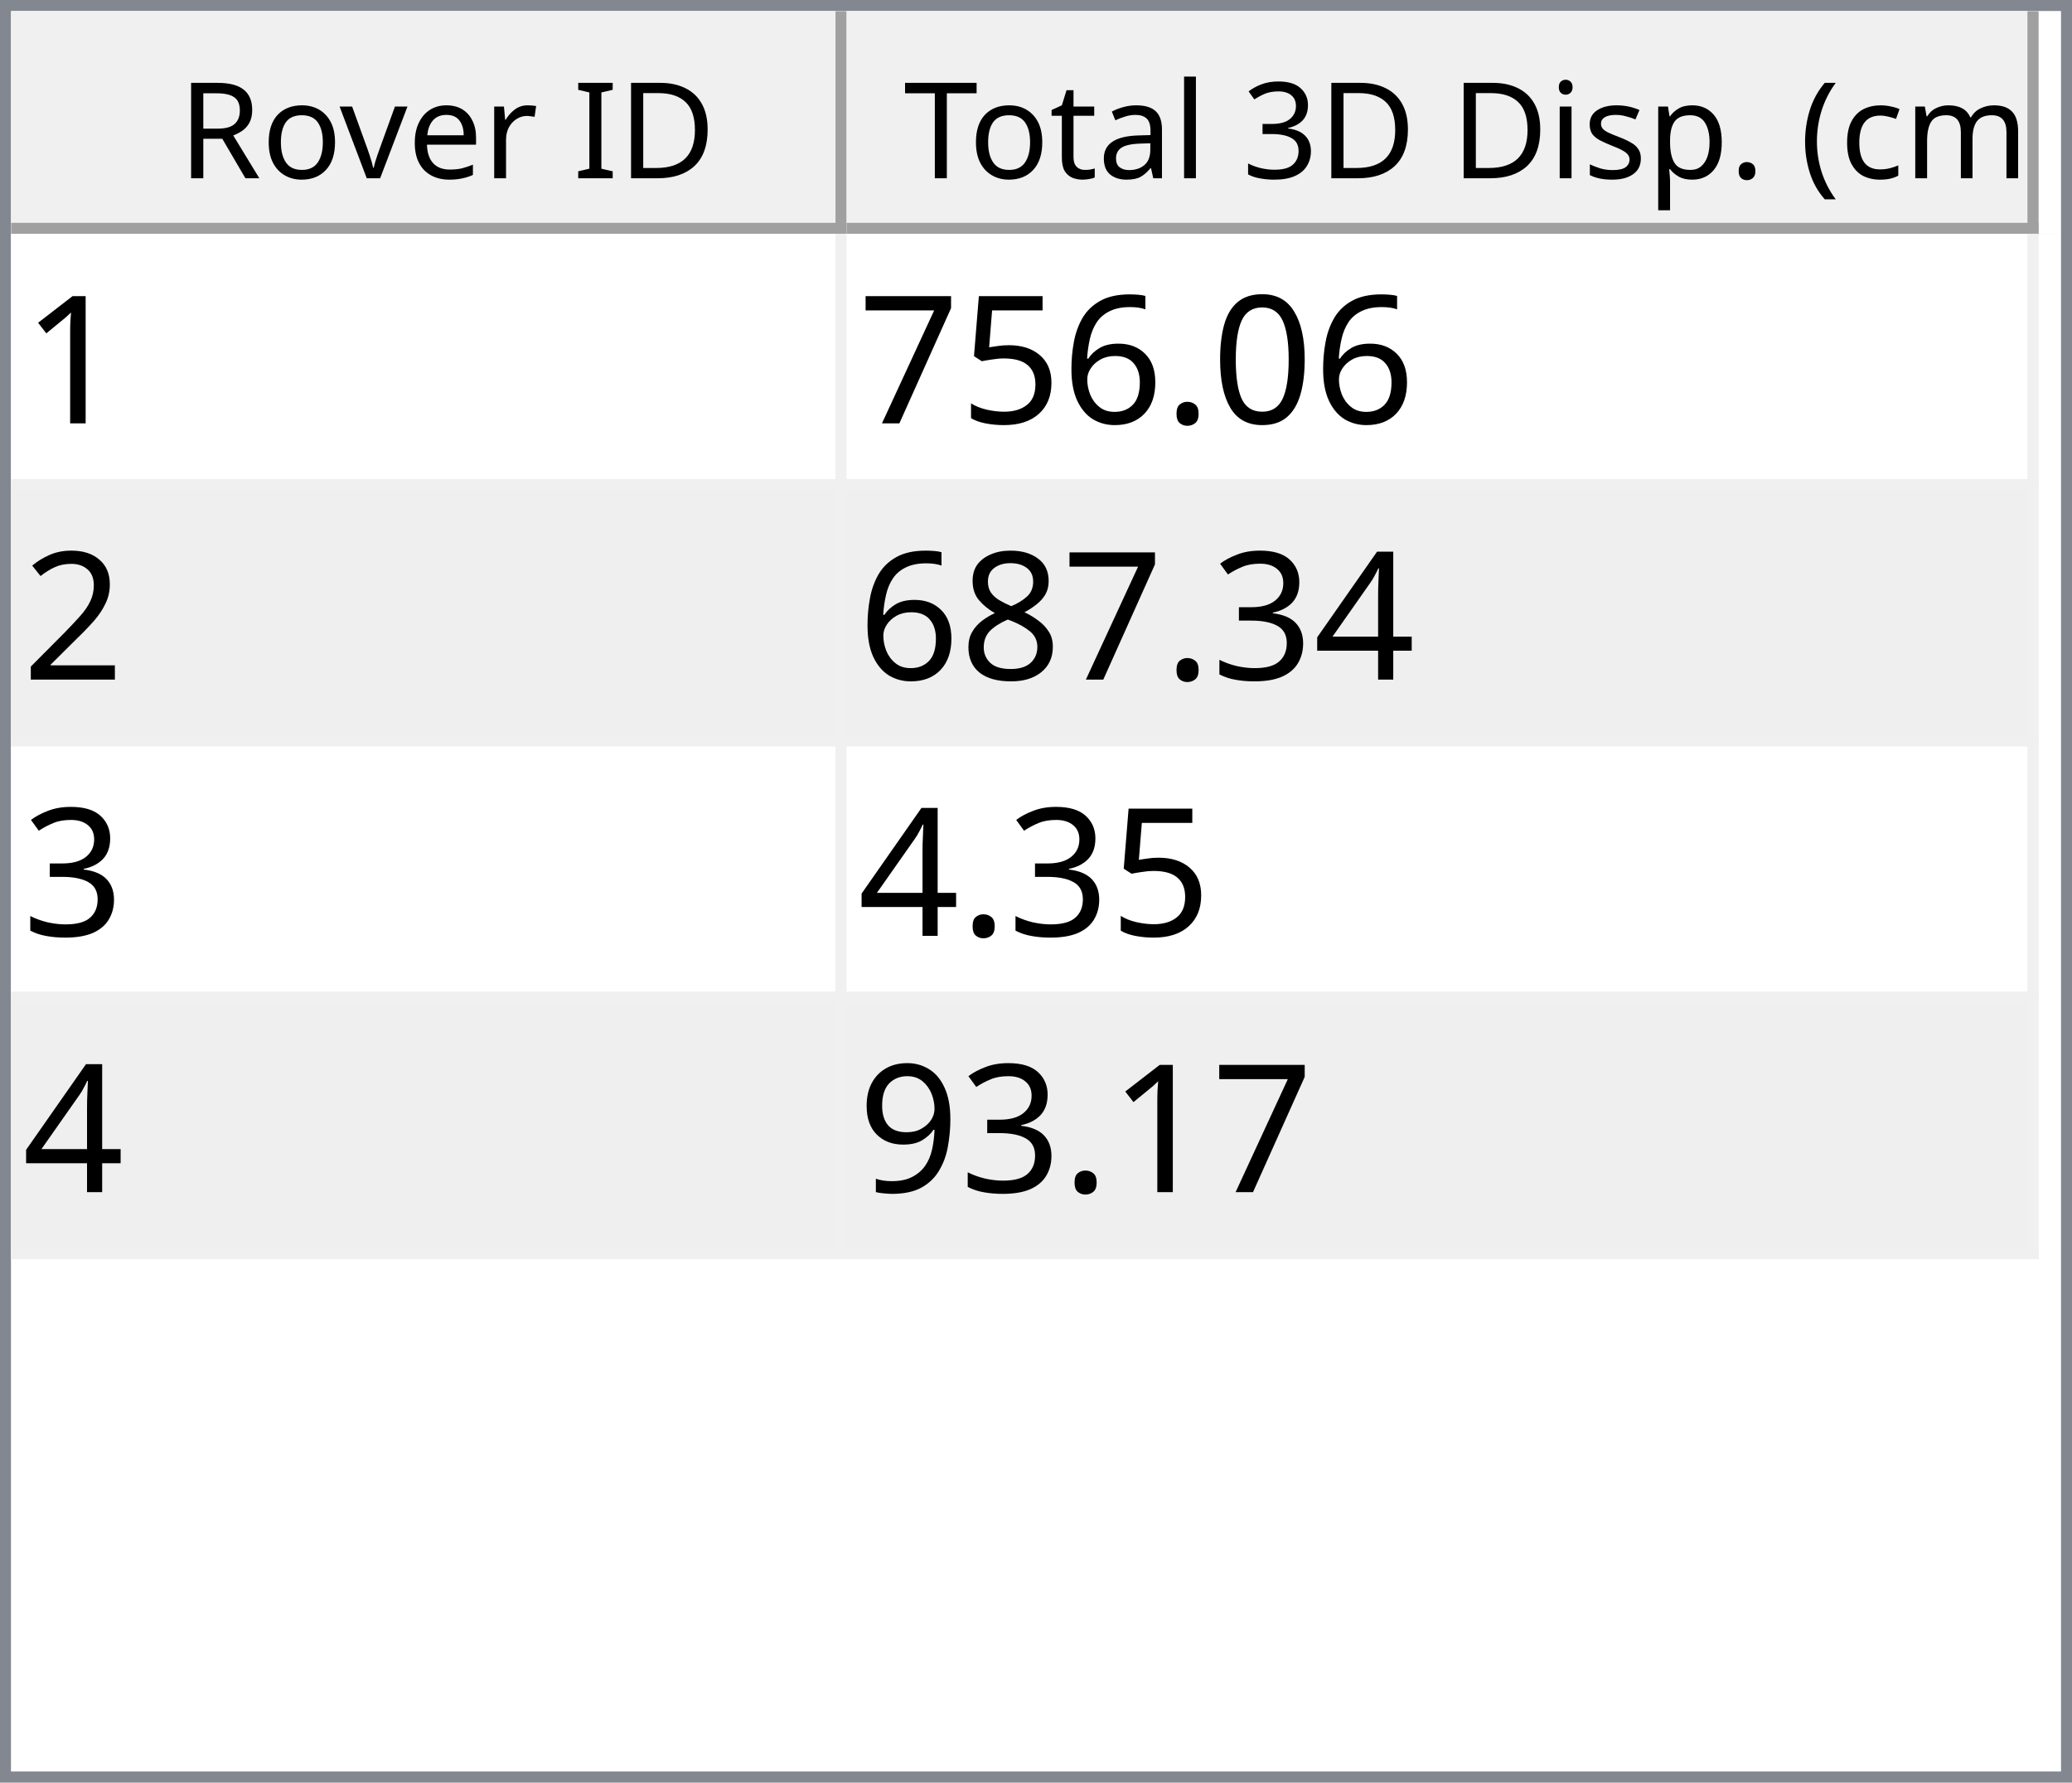
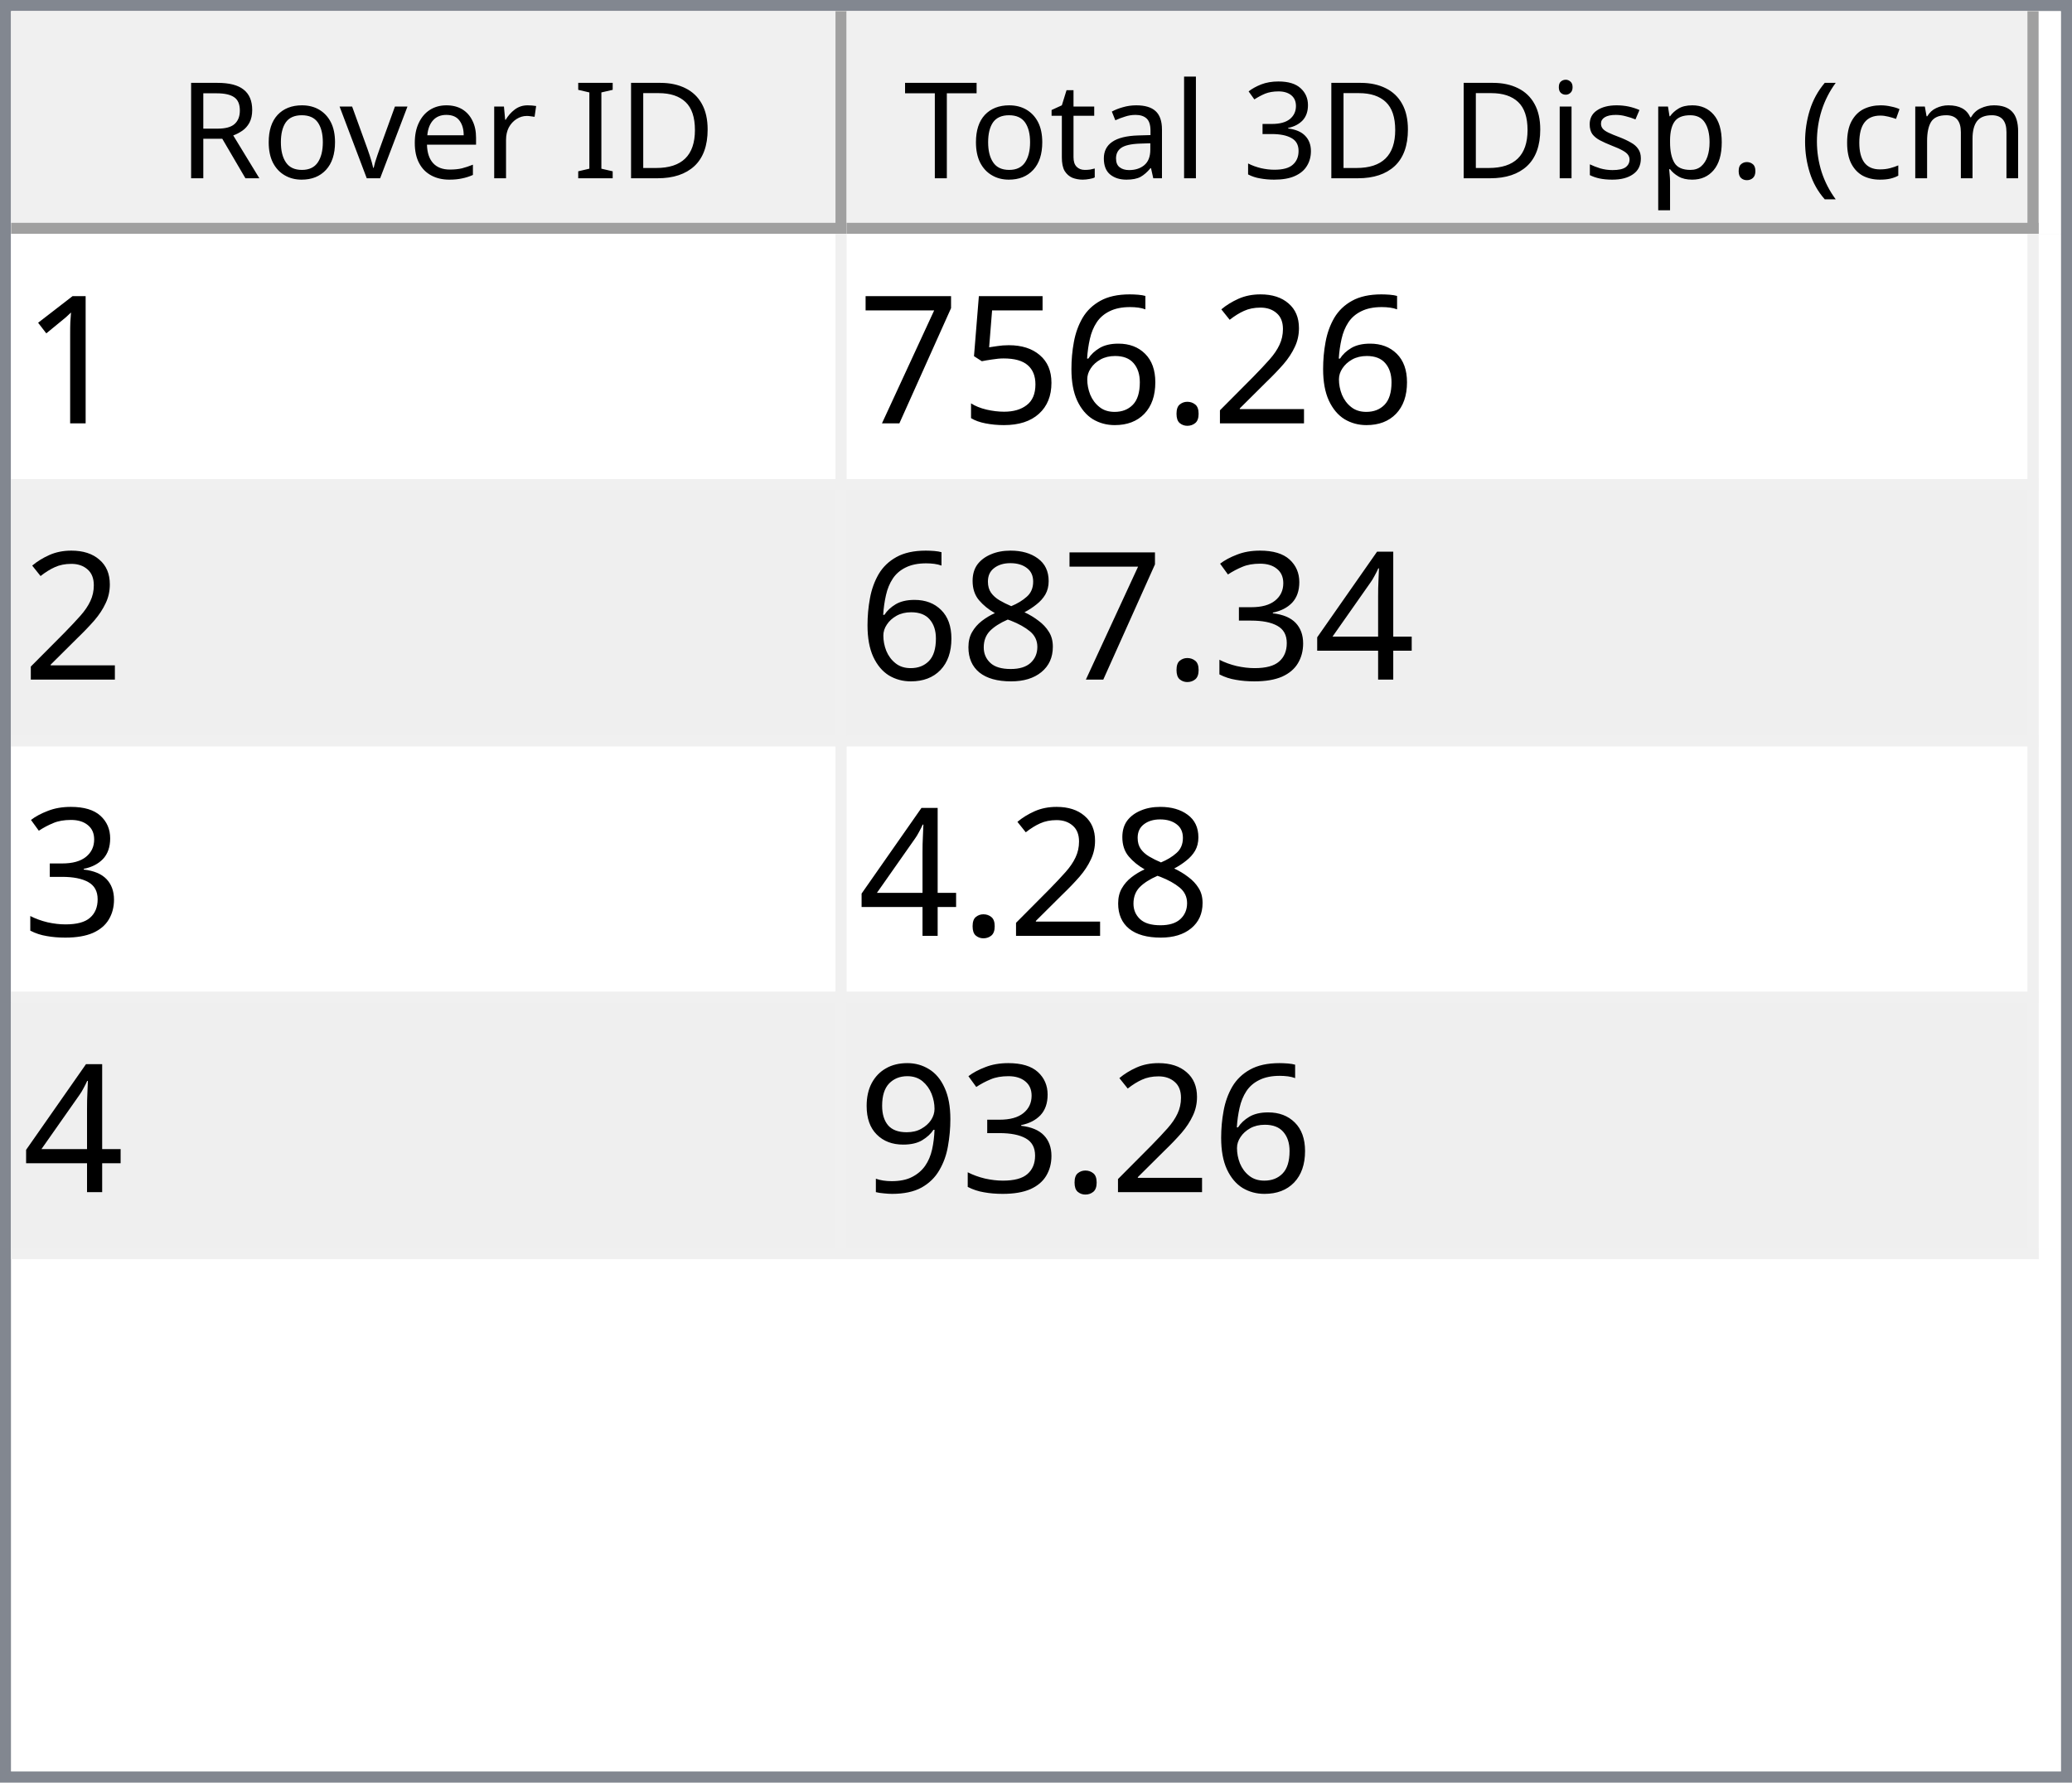
<svg xmlns="http://www.w3.org/2000/svg" style="fill-opacity:1; color-rendering:auto; color-interpolation:auto; text-rendering:auto; stroke:black; stroke-linecap:square; stroke-miterlimit:10; shape-rendering:auto; stroke-opacity:1; fill:black; stroke-dasharray:none; font-weight:normal; stroke-width:1; font-family:'Dialog'; font-style:normal; stroke-linejoin:miter; font-size:12px; stroke-dashoffset:0; image-rendering:auto;" width="186" height="160">
  <defs id="genericDefs" />
  <g>
    <defs id="defs1">
      <clipPath clipPathUnits="userSpaceOnUse" id="clipPath1">
        <path d="M0 0 L186 0 L186 160 L0 160 L0 0 Z" />
      </clipPath>
      <clipPath clipPathUnits="userSpaceOnUse" id="clipPath2">
        <path d="M0 0 L0 160 L186 160 L186 0 Z" />
      </clipPath>
      <clipPath clipPathUnits="userSpaceOnUse" id="clipPath3">
        <path d="M0 0 L0 20 L184 20 L184 0 Z" />
      </clipPath>
      <clipPath clipPathUnits="userSpaceOnUse" id="clipPath4">
        <path d="M0 0 L0 20 L75 20 L75 0 Z" />
      </clipPath>
      <clipPath clipPathUnits="userSpaceOnUse" id="clipPath5">
        <path d="M1 1 L1 19 L74 19 L74 1 Z" />
      </clipPath>
      <clipPath clipPathUnits="userSpaceOnUse" id="clipPath6">
        <path d="M0 0 L0 18 L73 18 L73 0 Z" />
      </clipPath>
      <clipPath clipPathUnits="userSpaceOnUse" id="clipPath7">
        <path d="M-0.5 -0.5 L-0.5 19.5 L74.5 19.5 L74.5 -0.5 Z" />
      </clipPath>
      <clipPath clipPathUnits="userSpaceOnUse" id="clipPath8">
        <path d="M0 0 L0 20 L107 20 L107 0 Z" />
      </clipPath>
      <clipPath clipPathUnits="userSpaceOnUse" id="clipPath9">
        <path d="M1 1 L1 19 L106 19 L106 1 Z" />
      </clipPath>
      <clipPath clipPathUnits="userSpaceOnUse" id="clipPath10">
        <path d="M0 0 L0 18 L105 18 L105 0 Z" />
      </clipPath>
      <clipPath clipPathUnits="userSpaceOnUse" id="clipPath11">
        <path d="M-0.5 -0.5 L-0.5 19.5 L106.5 19.5 L106.5 -0.5 Z" />
      </clipPath>
      <clipPath clipPathUnits="userSpaceOnUse" id="clipPath12">
        <path d="M0 0 L0 138 L184 138 L184 0 Z" />
      </clipPath>
      <clipPath clipPathUnits="userSpaceOnUse" id="clipPath13">
        <path d="M0 0 L0 92 L182 92 L182 0 Z" />
      </clipPath>
      <clipPath clipPathUnits="userSpaceOnUse" id="clipPath14">
        <path d="M-0.5 -0.5 L-0.5 91.5 L181.5 91.5 L181.5 -0.5 Z" />
      </clipPath>
      <clipPath clipPathUnits="userSpaceOnUse" id="clipPath15">
        <path d="M0 0 L0 22 L74 22 L74 0 Z" />
      </clipPath>
      <clipPath clipPathUnits="userSpaceOnUse" id="clipPath16">
        <path d="M0 0 L0 22 L106 22 L106 0 Z" />
      </clipPath>
      <font horiz-adv-x="64.551" id="font1">
        <font-face ascent="107.91" descent="25.098" units-per-em="100" style="font-style:normal; font-family:Segoe UI; font-weight:normal;" />
        <missing-glyph horiz-adv-x="64.551" d="M8.109 0 L8.109 68.266 L56.453 68.266 L56.453 0 L8.109 0 ZM15.328 7.234 L49.219 7.234 L49.219 61.031 L15.328 61.031 L15.328 7.234 Z" />
        <glyph unicode="D" horiz-adv-x="70.117" d="M9.188 0 L9.188 70.016 L28.516 70.016 Q65.531 70.016 65.531 35.891 Q65.531 19.672 55.25 9.836 Q44.969 0 27.734 0 L9.188 0 ZM17.391 62.594 L17.391 7.422 L27.828 7.422 Q41.609 7.422 49.273 14.797 Q56.938 22.172 56.938 35.688 Q56.938 62.594 28.328 62.594 L17.391 62.594 Z" />
        <glyph unicode="I" horiz-adv-x="26.611" d="M17.391 0 L9.188 0 L9.188 70.016 L17.391 70.016 L17.391 0 Z" />
        <glyph unicode=" " horiz-adv-x="27.393" d="" />
        <glyph unicode="r" horiz-adv-x="34.766" d="M34.188 41.891 Q32.078 43.5 28.125 43.5 Q23 43.5 19.555 38.672 Q16.109 33.844 16.109 25.484 L16.109 0 L8.109 0 L8.109 50 L16.109 50 L16.109 39.703 L16.312 39.703 Q18.016 44.969 21.531 47.922 Q25.047 50.875 29.391 50.875 Q32.516 50.875 34.188 50.203 L34.188 41.891 Z" />
        <glyph unicode="e" horiz-adv-x="52.295" d="M48.297 23 L12.984 23 Q13.188 14.656 17.484 10.109 Q21.781 5.562 29.297 5.562 Q37.75 5.562 44.828 11.141 L44.828 3.609 Q38.234 -1.172 27.391 -1.172 Q16.797 -1.172 10.742 5.641 Q4.688 12.453 4.688 24.812 Q4.688 36.469 11.305 43.82 Q17.922 51.172 27.734 51.172 Q37.547 51.172 42.922 44.828 Q48.297 38.484 48.297 27.203 L48.297 23 ZM40.094 29.781 Q40.047 36.719 36.75 40.578 Q33.453 44.438 27.594 44.438 Q21.922 44.438 17.969 40.383 Q14.016 36.328 13.094 29.781 L40.094 29.781 Z" />
        <glyph unicode="v" horiz-adv-x="47.9" d="M47.406 50 L27.484 0 L19.625 0 L0.688 50 L9.469 50 L22.172 13.672 Q23.578 9.672 23.922 6.688 L24.125 6.688 Q24.609 10.453 25.688 13.484 L38.969 50 L47.406 50 Z" />
        <glyph unicode="o" horiz-adv-x="58.594" d="M29 -1.172 Q17.922 -1.172 11.305 5.836 Q4.688 12.844 4.688 24.422 Q4.688 37.016 11.57 44.094 Q18.453 51.172 30.172 51.172 Q41.359 51.172 47.633 44.289 Q53.906 37.406 53.906 25.203 Q53.906 13.234 47.141 6.031 Q40.375 -1.172 29 -1.172 ZM29.594 44.438 Q21.875 44.438 17.383 39.188 Q12.891 33.938 12.891 24.703 Q12.891 15.828 17.43 10.695 Q21.969 5.562 29.594 5.562 Q37.359 5.562 41.531 10.594 Q45.703 15.625 45.703 24.906 Q45.703 34.281 41.531 39.359 Q37.359 44.438 29.594 44.438 Z" />
        <glyph unicode="R" horiz-adv-x="59.814" d="M59.375 0 L49.609 0 L37.891 19.625 Q36.281 22.359 34.766 24.289 Q33.25 26.219 31.664 27.438 Q30.078 28.656 28.25 29.219 Q26.422 29.781 24.125 29.781 L17.391 29.781 L17.391 0 L9.188 0 L9.188 70.016 L30.078 70.016 Q34.672 70.016 38.555 68.867 Q42.438 67.719 45.289 65.375 Q48.141 63.031 49.758 59.547 Q51.375 56.062 51.375 51.375 Q51.375 47.703 50.273 44.656 Q49.172 41.609 47.148 39.211 Q45.125 36.812 42.266 35.133 Q39.406 33.453 35.844 32.516 L35.844 32.328 Q37.594 31.547 38.891 30.547 Q40.188 29.547 41.359 28.18 Q42.531 26.812 43.68 25.078 Q44.828 23.344 46.234 21.047 L59.375 0 ZM17.391 62.594 L17.391 37.203 L28.516 37.203 Q31.594 37.203 34.203 38.133 Q36.812 39.062 38.719 40.797 Q40.625 42.531 41.703 45.047 Q42.781 47.562 42.781 50.688 Q42.781 56.297 39.141 59.445 Q35.5 62.594 28.609 62.594 L17.391 62.594 Z" />
        <glyph unicode=")" horiz-adv-x="30.176" d="M8.297 -15.922 L1.172 -15.922 Q16.406 2.344 16.406 26.812 Q16.406 51.469 1.078 70.016 L8.297 70.016 Q23.531 52.156 23.531 26.703 Q23.531 1.375 8.297 -15.922 Z" />
        <glyph unicode="m" horiz-adv-x="86.133" d="M79.109 0 L71.094 0 L71.094 28.719 Q71.094 37.016 68.531 40.727 Q65.969 44.438 59.906 44.438 Q54.781 44.438 51.195 39.75 Q47.609 35.062 47.609 28.516 L47.609 0 L39.594 0 L39.594 29.688 Q39.594 44.438 28.219 44.438 Q22.953 44.438 19.531 40.016 Q16.109 35.594 16.109 28.516 L16.109 0 L8.109 0 L8.109 50 L16.109 50 L16.109 42.094 L16.312 42.094 Q21.625 51.172 31.844 51.172 Q36.969 51.172 40.773 48.312 Q44.578 45.453 46 40.828 Q51.562 51.172 62.594 51.172 Q79.109 51.172 79.109 30.812 L79.109 0 Z" />
        <glyph unicode="c" horiz-adv-x="46.191" d="M42.188 2.297 Q36.422 -1.172 28.516 -1.172 Q17.828 -1.172 11.258 5.789 Q4.688 12.75 4.688 23.828 Q4.688 36.188 11.766 43.68 Q18.844 51.172 30.672 51.172 Q37.25 51.172 42.281 48.734 L42.281 40.531 Q36.719 44.438 30.375 44.438 Q22.703 44.438 17.797 38.945 Q12.891 33.453 12.891 24.516 Q12.891 15.719 17.508 10.641 Q22.125 5.562 29.891 5.562 Q36.422 5.562 42.188 9.906 L42.188 2.297 Z" />
        <glyph unicode="(" horiz-adv-x="30.176" d="M29.109 -15.922 L21.969 -15.922 Q6.844 1.375 6.844 26.703 Q6.844 52.156 21.969 70.016 L29.203 70.016 Q13.875 51.469 13.875 26.812 Q13.875 2.344 29.109 -15.922 Z" />
        <glyph unicode="." horiz-adv-x="21.68" d="M10.891 -1.078 Q8.641 -1.078 7.055 0.539 Q5.469 2.156 5.469 4.391 Q5.469 6.641 7.055 8.273 Q8.641 9.906 10.891 9.906 Q13.188 9.906 14.797 8.273 Q16.406 6.641 16.406 4.391 Q16.406 2.156 14.797 0.539 Q13.188 -1.078 10.891 -1.078 Z" />
        <glyph unicode="p" horiz-adv-x="58.789" d="M16.312 7.234 L16.109 7.234 L16.109 -23 L8.109 -23 L8.109 50 L16.109 50 L16.109 41.219 L16.312 41.219 Q22.219 51.172 33.594 51.172 Q43.266 51.172 48.688 44.461 Q54.109 37.75 54.109 26.469 Q54.109 13.922 48 6.375 Q41.891 -1.172 31.297 -1.172 Q21.578 -1.172 16.312 7.234 ZM16.109 27.391 L16.109 20.406 Q16.109 14.203 20.141 9.883 Q24.172 5.562 30.375 5.562 Q37.641 5.562 41.773 11.133 Q45.906 16.703 45.906 26.609 Q45.906 34.969 42.047 39.703 Q38.188 44.438 31.594 44.438 Q24.609 44.438 20.359 39.578 Q16.109 34.719 16.109 27.391 Z" />
        <glyph unicode="s" horiz-adv-x="42.432" d="M5.078 1.812 L5.078 10.406 Q11.625 5.562 19.484 5.562 Q30.031 5.562 30.031 12.594 Q30.031 14.594 29.125 15.992 Q28.219 17.391 26.68 18.461 Q25.141 19.531 23.07 20.383 Q21 21.234 18.609 22.172 Q15.281 23.484 12.766 24.828 Q10.25 26.172 8.57 27.859 Q6.891 29.547 6.031 31.695 Q5.172 33.844 5.172 36.719 Q5.172 40.234 6.789 42.945 Q8.406 45.656 11.086 47.484 Q13.766 49.312 17.211 50.242 Q20.656 51.172 24.312 51.172 Q30.812 51.172 35.938 48.922 L35.938 40.828 Q30.422 44.438 23.25 44.438 Q21 44.438 19.195 43.922 Q17.391 43.406 16.094 42.477 Q14.797 41.547 14.086 40.258 Q13.375 38.969 13.375 37.406 Q13.375 35.453 14.086 34.133 Q14.797 32.812 16.164 31.789 Q17.531 30.766 19.484 29.938 Q21.438 29.109 23.922 28.125 Q27.25 26.859 29.883 25.516 Q32.516 24.172 34.375 22.484 Q36.234 20.797 37.234 18.602 Q38.234 16.406 38.234 13.375 Q38.234 9.672 36.602 6.938 Q34.969 4.203 32.234 2.398 Q29.5 0.594 25.93 -0.289 Q22.359 -1.172 18.453 -1.172 Q10.75 -1.172 5.078 1.812 Z" />
        <glyph unicode="i" horiz-adv-x="24.219" d="M12.203 62.703 Q10.062 62.703 8.547 64.164 Q7.031 65.625 7.031 67.875 Q7.031 70.125 8.547 71.609 Q10.062 73.094 12.203 73.094 Q14.406 73.094 15.945 71.609 Q17.484 70.125 17.484 67.875 Q17.484 65.719 15.945 64.211 Q14.406 62.703 12.203 62.703 ZM16.109 0 L8.109 0 L8.109 50 L16.109 50 L16.109 0 Z" />
        <glyph unicode="3" horiz-adv-x="53.906" d="M46.531 19.828 Q46.531 15.094 44.75 11.211 Q42.969 7.328 39.719 4.57 Q36.469 1.812 31.93 0.297 Q27.391 -1.219 21.922 -1.219 Q11.922 -1.219 6 2.594 L6 11.188 Q13.094 5.609 22.219 5.609 Q25.875 5.609 28.828 6.539 Q31.781 7.469 33.906 9.227 Q36.031 10.984 37.18 13.477 Q38.328 15.969 38.328 19.094 Q38.328 32.812 18.797 32.812 L12.984 32.812 L12.984 39.594 L18.5 39.594 Q35.797 39.594 35.797 52.484 Q35.797 64.406 22.609 64.406 Q15.188 64.406 8.688 59.422 L8.688 67.188 Q15.375 71.188 24.609 71.188 Q29 71.188 32.57 69.969 Q36.141 68.75 38.68 66.555 Q41.219 64.359 42.609 61.281 Q44 58.203 44 54.5 Q44 40.672 30.031 36.719 L30.031 36.531 Q33.594 36.141 36.625 34.797 Q39.656 33.453 41.852 31.305 Q44.047 29.156 45.289 26.25 Q46.531 23.344 46.531 19.828 Z" />
        <glyph unicode="l" horiz-adv-x="24.219" d="M16.109 0 L8.109 0 L8.109 74.031 L16.109 74.031 L16.109 0 Z" />
        <glyph unicode="a" horiz-adv-x="50.879" d="M43.891 0 L35.891 0 L35.891 7.812 L35.688 7.812 Q30.469 -1.172 20.312 -1.172 Q12.844 -1.172 8.617 2.781 Q4.391 6.734 4.391 13.281 Q4.391 27.297 20.906 29.594 L35.891 31.688 Q35.891 44.438 25.594 44.438 Q16.547 44.438 9.281 38.281 L9.281 46.484 Q16.656 51.172 26.266 51.172 Q43.891 51.172 43.891 32.516 L43.891 0 ZM35.891 25.297 L23.828 23.641 Q18.266 22.859 15.43 20.875 Q12.594 18.891 12.594 13.875 Q12.594 10.203 15.211 7.883 Q17.828 5.562 22.172 5.562 Q28.125 5.562 32.008 9.742 Q35.891 13.922 35.891 20.312 L35.891 25.297 Z" />
        <glyph unicode="t" horiz-adv-x="33.887" d="M31.297 0.484 Q28.469 -1.078 23.828 -1.078 Q10.688 -1.078 10.688 13.578 L10.688 43.172 L2.094 43.172 L2.094 50 L10.688 50 L10.688 62.203 L18.703 64.797 L18.703 50 L31.297 50 L31.297 43.172 L18.703 43.172 L18.703 14.984 Q18.703 9.969 20.414 7.82 Q22.125 5.672 26.078 5.672 Q29.109 5.672 31.297 7.328 L31.297 0.484 Z" />
        <glyph unicode="T" horiz-adv-x="52.393" d="M50.594 62.594 L30.375 62.594 L30.375 0 L22.172 0 L22.172 62.594 L2 62.594 L2 70.016 L50.594 70.016 L50.594 62.594 Z" />
      </font>
      <font horiz-adv-x="75.0" id="font2">
        <font-face ascent="100.537" descent="21.973" units-per-em="100" style="font-style:normal; font-family:sans-serif; font-weight:normal;" />
        <missing-glyph horiz-adv-x="75.0" d="M12.5 0 L12.5 62.5 L62.5 62.5 L62.5 0 L12.5 0 ZM14.062 1.562 L60.938 1.562 L60.938 60.938 L14.062 60.938 L14.062 1.562 Z" />
        <glyph unicode="1" horiz-adv-x="55.615" d="M37.25 0 L28.469 0 L28.469 56 Q25.297 52.984 20.141 49.953 Q14.984 46.922 10.891 45.406 L10.891 53.906 Q18.266 57.375 23.781 62.305 Q29.297 67.234 31.594 71.875 L37.25 71.875 L37.25 0 Z" />
-         <glyph unicode="0" horiz-adv-x="55.615" d="M4.156 35.297 Q4.156 48 6.766 55.742 Q9.375 63.484 14.523 67.68 Q19.672 71.875 27.484 71.875 Q33.25 71.875 37.594 69.555 Q41.938 67.234 44.773 62.867 Q47.609 58.5 49.219 52.227 Q50.828 45.953 50.828 35.297 Q50.828 22.703 48.242 14.969 Q45.656 7.234 40.508 3.008 Q35.359 -1.219 27.484 -1.219 Q17.141 -1.219 11.234 6.203 Q4.156 15.141 4.156 35.297 ZM13.188 35.297 Q13.188 17.672 17.312 11.836 Q21.438 6 27.484 6 Q33.547 6 37.672 11.859 Q41.797 17.719 41.797 35.297 Q41.797 52.984 37.672 58.789 Q33.547 64.594 27.391 64.594 Q21.344 64.594 17.719 59.469 Q13.188 52.938 13.188 35.297 Z" />
+         <glyph unicode="2" horiz-adv-x="55.615" d="M50.344 8.453 L50.344 0 L3.031 0 Q2.938 3.172 4.047 6.109 Q5.859 10.938 9.836 15.625 Q13.812 20.312 21.344 26.469 Q33.016 36.031 37.117 41.625 Q41.219 47.219 41.219 52.203 Q41.219 57.422 37.477 61.008 Q33.734 64.594 27.734 64.594 Q21.391 64.594 17.578 60.789 Q13.766 56.984 13.719 50.25 L4.688 51.172 Q5.609 61.281 11.664 66.578 Q17.719 71.875 27.938 71.875 Q38.234 71.875 44.242 66.164 Q50.25 60.453 50.25 52 Q50.25 47.703 48.492 43.555 Q46.734 39.406 42.656 34.812 Q38.578 30.219 29.109 22.219 Q21.188 15.578 18.945 13.211 Q16.703 10.844 15.234 8.453 L50.344 8.453 Z" />
        <glyph unicode="." horiz-adv-x="27.783" d="M9.078 0 L9.078 10.016 L19.094 10.016 L19.094 0 L9.078 0 Z" />
        <glyph unicode="6" horiz-adv-x="55.615" d="M49.75 54.047 L41.016 53.375 Q39.844 58.547 37.703 60.891 Q34.125 64.656 28.906 64.656 Q24.703 64.656 21.531 62.312 Q17.391 59.281 14.992 53.469 Q12.594 47.656 12.5 36.922 Q15.672 41.75 20.266 44.094 Q24.859 46.438 29.891 46.438 Q38.672 46.438 44.852 39.969 Q51.031 33.5 51.031 23.25 Q51.031 16.5 48.125 10.719 Q45.219 4.938 40.141 1.859 Q35.062 -1.219 28.609 -1.219 Q17.625 -1.219 10.695 6.859 Q3.766 14.938 3.766 33.5 Q3.766 54.25 11.422 63.672 Q18.109 71.875 29.438 71.875 Q37.891 71.875 43.289 67.141 Q48.688 62.406 49.75 54.047 ZM13.875 23.188 Q13.875 18.656 15.797 14.508 Q17.719 10.359 21.188 8.18 Q24.656 6 28.469 6 Q34.031 6 38.039 10.492 Q42.047 14.984 42.047 22.703 Q42.047 30.125 38.086 34.398 Q34.125 38.672 28.125 38.672 Q22.172 38.672 18.023 34.398 Q13.875 30.125 13.875 23.188 Z" />
        <glyph unicode="5" horiz-adv-x="55.615" d="M4.156 18.75 L13.375 19.531 Q14.406 12.797 18.141 9.398 Q21.875 6 27.156 6 Q33.5 6 37.891 10.789 Q42.281 15.578 42.281 23.484 Q42.281 31 38.062 35.352 Q33.844 39.703 27 39.703 Q22.75 39.703 19.336 37.773 Q15.922 35.844 13.969 32.766 L5.719 33.844 L12.641 70.609 L48.25 70.609 L48.25 62.203 L19.672 62.203 L15.828 42.969 Q22.266 47.469 29.344 47.469 Q38.719 47.469 45.164 40.969 Q51.609 34.469 51.609 24.266 Q51.609 14.547 45.953 7.469 Q39.062 -1.219 27.156 -1.219 Q17.391 -1.219 11.211 4.25 Q5.031 9.719 4.156 18.75 Z" />
        <glyph unicode="7" horiz-adv-x="55.615" d="M4.734 62.203 L4.734 70.656 L51.078 70.656 L51.078 63.812 Q44.234 56.547 37.523 44.484 Q30.812 32.422 27.156 19.672 Q24.516 10.688 23.781 0 L14.75 0 Q14.891 8.453 18.062 20.414 Q21.234 32.375 27.172 43.484 Q33.109 54.594 39.797 62.203 L4.734 62.203 Z" />
-         <glyph unicode="2" horiz-adv-x="55.615" d="M50.344 8.453 L50.344 0 L3.031 0 Q2.938 3.172 4.047 6.109 Q5.859 10.938 9.836 15.625 Q13.812 20.312 21.344 26.469 Q33.016 36.031 37.117 41.625 Q41.219 47.219 41.219 52.203 Q41.219 57.422 37.477 61.008 Q33.734 64.594 27.734 64.594 Q21.391 64.594 17.578 60.789 Q13.766 56.984 13.719 50.25 L4.688 51.172 Q5.609 61.281 11.664 66.578 Q17.719 71.875 27.938 71.875 Q38.234 71.875 44.242 66.164 Q50.25 60.453 50.25 52 Q50.25 47.703 48.492 43.555 Q46.734 39.406 42.656 34.812 Q38.578 30.219 29.109 22.219 Q21.188 15.578 18.945 13.211 Q16.703 10.844 15.234 8.453 L50.344 8.453 Z" />
        <glyph unicode="4" horiz-adv-x="55.615" d="M32.328 0 L32.328 17.141 L1.266 17.141 L1.266 25.203 L33.938 71.578 L41.109 71.578 L41.109 25.203 L50.781 25.203 L50.781 17.141 L41.109 17.141 L41.109 0 L32.328 0 ZM32.328 25.203 L32.328 57.469 L9.906 25.203 L32.328 25.203 Z" />
        <glyph unicode="3" horiz-adv-x="55.615" d="M4.203 18.891 L12.984 20.062 Q14.5 12.594 18.141 9.297 Q21.781 6 27 6 Q33.203 6 37.477 10.297 Q41.75 14.594 41.75 20.953 Q41.75 27 37.797 30.93 Q33.844 34.859 27.734 34.859 Q25.25 34.859 21.531 33.891 L22.516 41.609 Q23.391 41.5 23.922 41.5 Q29.547 41.5 34.039 44.43 Q38.531 47.359 38.531 53.469 Q38.531 58.297 35.258 61.477 Q31.984 64.656 26.812 64.656 Q21.688 64.656 18.266 61.43 Q14.844 58.203 13.875 51.766 L5.078 53.328 Q6.688 62.156 12.398 67.016 Q18.109 71.875 26.609 71.875 Q32.469 71.875 37.398 69.359 Q42.328 66.844 44.945 62.5 Q47.562 58.156 47.562 53.266 Q47.562 48.641 45.07 44.828 Q42.578 41.016 37.703 38.766 Q44.047 37.312 47.562 32.695 Q51.078 28.078 51.078 21.141 Q51.078 11.766 44.242 5.25 Q37.406 -1.266 26.953 -1.266 Q17.531 -1.266 11.305 4.352 Q5.078 9.969 4.203 18.891 Z" />
        <glyph unicode="8" horiz-adv-x="55.615" d="M17.672 38.812 Q12.203 40.828 9.57 44.539 Q6.938 48.25 6.938 53.422 Q6.938 61.234 12.555 66.555 Q18.172 71.875 27.484 71.875 Q36.859 71.875 42.578 66.43 Q48.297 60.984 48.297 53.172 Q48.297 48.188 45.68 44.508 Q43.062 40.828 37.75 38.812 Q44.344 36.672 47.781 31.883 Q51.219 27.094 51.219 20.453 Q51.219 11.281 44.727 5.031 Q38.234 -1.219 27.641 -1.219 Q17.047 -1.219 10.547 5.055 Q4.047 11.328 4.047 20.703 Q4.047 27.688 7.594 32.398 Q11.141 37.109 17.672 38.812 ZM15.922 53.719 Q15.922 48.641 19.195 45.414 Q22.469 42.188 27.688 42.188 Q32.766 42.188 36.016 45.383 Q39.266 48.578 39.266 53.219 Q39.266 58.062 35.914 61.359 Q32.562 64.656 27.594 64.656 Q22.562 64.656 19.242 61.43 Q15.922 58.203 15.922 53.719 ZM13.094 20.656 Q13.094 16.891 14.875 13.375 Q16.656 9.859 20.172 7.93 Q23.688 6 27.734 6 Q34.031 6 38.133 10.055 Q42.234 14.109 42.234 20.359 Q42.234 26.703 38.016 30.859 Q33.797 35.016 27.438 35.016 Q21.234 35.016 17.164 30.914 Q13.094 26.812 13.094 20.656 Z" />
        <glyph unicode="9" horiz-adv-x="55.615" d="M5.469 16.547 L13.922 17.328 Q14.984 11.375 18.016 8.688 Q21.047 6 25.781 6 Q29.828 6 32.883 7.859 Q35.938 9.719 37.891 12.82 Q39.844 15.922 41.164 21.195 Q42.484 26.469 42.484 31.938 Q42.484 32.516 42.438 33.688 Q39.797 29.5 35.234 26.883 Q30.672 24.266 25.344 24.266 Q16.453 24.266 10.305 30.711 Q4.156 37.156 4.156 47.703 Q4.156 58.594 10.578 65.234 Q17 71.875 26.656 71.875 Q33.641 71.875 39.43 68.117 Q45.219 64.359 48.219 57.398 Q51.219 50.438 51.219 37.25 Q51.219 23.531 48.242 15.406 Q45.266 7.281 39.383 3.031 Q33.5 -1.219 25.594 -1.219 Q17.188 -1.219 11.867 3.445 Q6.547 8.109 5.469 16.547 ZM41.453 48.141 Q41.453 55.719 37.43 60.156 Q33.406 64.594 27.734 64.594 Q21.875 64.594 17.531 59.812 Q13.188 55.031 13.188 47.406 Q13.188 40.578 17.312 36.305 Q21.438 32.031 27.484 32.031 Q33.594 32.031 37.523 36.305 Q41.453 40.578 41.453 48.141 Z" />
      </font>
    </defs>
    <g style="fill:white; stroke:white;">
      <rect x="0" y="0" width="186" style="clip-path:url(#clipPath1); stroke:none;" height="160" />
    </g>
    <g style="fill:white; text-rendering:optimizeSpeed; color-rendering:optimizeSpeed; image-rendering:optimizeSpeed; shape-rendering:crispEdges; stroke:white; color-interpolation:sRGB;">
      <rect x="0" width="186" height="160" y="0" style="stroke:none;" />
      <path style="stroke:none;" d="M0 160 L186 160 L186 0 L0 0 Z" />
    </g>
    <g style="fill:rgb(240,240,240); font-family:'Segoe UI'; stroke:rgb(240,240,240);">
      <rect x="0" y="0" width="186" style="clip-path:url(#clipPath2); stroke:none;" height="160" />
    </g>
    <g style="fill:rgb(130,135,144); font-family:'Segoe UI'; stroke:rgb(130,135,144);">
      <path d="M0 0 L186 0 L186 160 L0 160 L0 0 ZM1 1 L185 1 L185 159 L1 159 L1 1 Z" style="fill-rule:evenodd; clip-path:url(#clipPath2); stroke:none;" />
    </g>
    <g style="fill:white; font-family:'Segoe UI'; stroke:white;" transform="translate(1,1)">
      <rect x="0" y="0" width="184" style="clip-path:url(#clipPath3); stroke:none;" height="20" />
    </g>
    <g style="fill:rgb(240,240,240); font-family:'Segoe UI'; stroke:rgb(240,240,240);" transform="translate(1,1)">
      <rect x="0" y="0" width="75" style="clip-path:url(#clipPath4); stroke:none;" height="20" />
    </g>
    <g style="font-family:'Segoe UI';" transform="translate(2,2)">
      <text x="14" xml:space="preserve" y="14" style="clip-path:url(#clipPath6); stroke:none;">Rover ID</text>
    </g>
    <g style="fill:rgb(160,160,160); font-family:'Segoe UI'; stroke:rgb(160,160,160); stroke-linejoin:bevel;" transform="translate(1.5,1.5)">
      <line x1="74" x2="74" y1="0" style="fill:none; clip-path:url(#clipPath7);" y2="19" />
    </g>
    <g style="fill:rgb(160,160,160); font-family:'Segoe UI'; stroke:rgb(160,160,160); stroke-linejoin:bevel;" transform="matrix(1,0,0,1,1,1) translate(0.5,0.5)">
      <line x1="0" x2="74" y1="19" style="fill:none; clip-path:url(#clipPath7);" y2="19" />
    </g>
    <g style="fill:rgb(240,240,240); font-family:'Segoe UI'; stroke:rgb(240,240,240);" transform="translate(76,1)">
      <rect x="0" y="0" width="107" style="clip-path:url(#clipPath8); stroke:none;" height="20" />
    </g>
    <g style="font-family:'Segoe UI';" transform="translate(77,2)">
      <text x="1" xml:space="preserve" y="14" style="clip-path:url(#clipPath10); stroke:none;"> Total 3D Disp. (cm)</text>
    </g>
    <g style="fill:rgb(160,160,160); font-family:'Segoe UI'; stroke:rgb(160,160,160); stroke-linejoin:bevel;" transform="translate(76.5,1.5)">
      <line x1="106" x2="106" y1="0" style="fill:none; clip-path:url(#clipPath11);" y2="19" />
    </g>
    <g style="fill:rgb(160,160,160); font-family:'Segoe UI'; stroke:rgb(160,160,160); stroke-linejoin:bevel;" transform="matrix(1,0,0,1,76,1) translate(0.5,0.5)">
      <line x1="0" x2="106" y1="19" style="fill:none; clip-path:url(#clipPath11);" y2="19" />
    </g>
    <g style="fill:white; font-family:'Segoe UI'; stroke:white;" transform="translate(1,21)">
      <rect x="0" y="0" width="184" style="clip-path:url(#clipPath12); stroke:none;" height="138" />
    </g>
    <g style="fill:rgb(240,240,240); font-size:16px; font-family:sans-serif; stroke:rgb(240,240,240);" transform="translate(1,21)">
      <rect x="0" y="0" width="182" style="clip-path:url(#clipPath13); stroke:none;" height="92" />
      <line transform="translate(0.5,0.5)" x1="0" x2="181" y1="22" style="clip-path:url(#clipPath14); fill:none; stroke-linejoin:bevel;" y2="22" />
    </g>
    <g transform="matrix(1,0,0,1,1,21) translate(0.5,0.5)" style="fill:rgb(240,240,240); font-size:16px; font-family:sans-serif; stroke:rgb(240,240,240); stroke-linejoin:bevel;">
      <line x1="0" x2="181" y1="45" style="fill:none; clip-path:url(#clipPath14);" y2="45" />
    </g>
    <g transform="matrix(1,0,0,1,1,21) translate(0.5,0.5)" style="fill:rgb(240,240,240); font-size:16px; font-family:sans-serif; stroke:rgb(240,240,240); stroke-linejoin:bevel;">
      <line x1="0" x2="181" y1="68" style="fill:none; clip-path:url(#clipPath14);" y2="68" />
    </g>
    <g transform="matrix(1,0,0,1,1,21) translate(0.5,0.5)" style="fill:rgb(240,240,240); font-size:16px; font-family:sans-serif; stroke:rgb(240,240,240); stroke-linejoin:bevel;">
      <line x1="0" x2="181" y1="91" style="fill:none; clip-path:url(#clipPath14);" y2="91" />
    </g>
    <g transform="matrix(1,0,0,1,1,21) translate(0.5,0.5)" style="fill:rgb(240,240,240); font-size:16px; font-family:sans-serif; stroke:rgb(240,240,240); stroke-linejoin:bevel;">
      <line x1="74" x2="74" y1="0" style="fill:none; clip-path:url(#clipPath14);" y2="91" />
    </g>
    <g transform="matrix(1,0,0,1,1,21) translate(0.5,0.5)" style="fill:rgb(240,240,240); font-size:16px; font-family:sans-serif; stroke:rgb(240,240,240); stroke-linejoin:bevel;">
      <line x1="181" x2="181" y1="0" style="fill:none; clip-path:url(#clipPath14);" y2="91" />
    </g>
    <g style="fill:white; font-size:16px; font-family:sans-serif; stroke:white;" transform="matrix(1,0,0,1,1,21)">
      <rect x="0" y="0" width="74" style="clip-path:url(#clipPath15); stroke:none;" height="22" />
      <text x="1" y="17" style="fill:black; clip-path:url(#clipPath15); stroke:none;" xml:space="preserve">1</text>
    </g>
    <g style="fill:white; font-size:16px; font-family:sans-serif; stroke:white;" transform="matrix(1,0,0,1,1,21) translate(75,0)">
      <rect x="0" y="0" width="106" style="clip-path:url(#clipPath16); stroke:none;" height="22" />
-       <text x="1" y="17" style="fill:black; clip-path:url(#clipPath16); stroke:none;" xml:space="preserve">756.06</text>
+       <text x="1" y="17" style="fill:black; clip-path:url(#clipPath16); stroke:none;" xml:space="preserve">756.26</text>
    </g>
    <g style="fill:rgb(239,239,239); font-size:16px; font-family:sans-serif; stroke:rgb(239,239,239);" transform="matrix(1,0,0,1,1,21) translate(0,23)">
      <rect x="0" y="0" width="74" style="clip-path:url(#clipPath15); stroke:none;" height="22" />
      <text x="1" y="17" style="fill:black; clip-path:url(#clipPath15); stroke:none;" xml:space="preserve">2</text>
    </g>
    <g style="fill:rgb(239,239,239); font-size:16px; font-family:sans-serif; stroke:rgb(239,239,239);" transform="matrix(1,0,0,1,1,21) translate(75,23)">
      <rect x="0" y="0" width="106" style="clip-path:url(#clipPath16); stroke:none;" height="22" />
      <text x="1" y="17" style="fill:black; clip-path:url(#clipPath16); stroke:none;" xml:space="preserve">687.34</text>
    </g>
    <g style="fill:white; font-size:16px; font-family:sans-serif; stroke:white;" transform="matrix(1,0,0,1,1,21) translate(0,46)">
      <rect x="0" y="0" width="74" style="clip-path:url(#clipPath15); stroke:none;" height="22" />
      <text x="1" y="17" style="fill:black; clip-path:url(#clipPath15); stroke:none;" xml:space="preserve">3</text>
    </g>
    <g style="fill:white; font-size:16px; font-family:sans-serif; stroke:white;" transform="matrix(1,0,0,1,1,21) translate(75,46)">
      <rect x="0" y="0" width="106" style="clip-path:url(#clipPath16); stroke:none;" height="22" />
-       <text x="1" y="17" style="fill:black; clip-path:url(#clipPath16); stroke:none;" xml:space="preserve">4.35</text>
+       <text x="1" y="17" style="fill:black; clip-path:url(#clipPath16); stroke:none;" xml:space="preserve">4.28</text>
    </g>
    <g style="fill:rgb(239,239,239); font-size:16px; font-family:sans-serif; stroke:rgb(239,239,239);" transform="matrix(1,0,0,1,1,21) translate(0,69)">
      <rect x="0" y="0" width="74" style="clip-path:url(#clipPath15); stroke:none;" height="22" />
      <text x="1" y="17" style="fill:black; clip-path:url(#clipPath15); stroke:none;" xml:space="preserve">4</text>
    </g>
    <g style="fill:rgb(239,239,239); font-size:16px; font-family:sans-serif; stroke:rgb(239,239,239);" transform="matrix(1,0,0,1,1,21) translate(75,69)">
      <rect x="0" y="0" width="106" style="clip-path:url(#clipPath16); stroke:none;" height="22" />
-       <text x="1" y="17" style="fill:black; clip-path:url(#clipPath16); stroke:none;" xml:space="preserve">93.17</text>
+       <text x="1" y="17" style="fill:black; clip-path:url(#clipPath16); stroke:none;" xml:space="preserve">93.26</text>
    </g>
  </g>
</svg>
